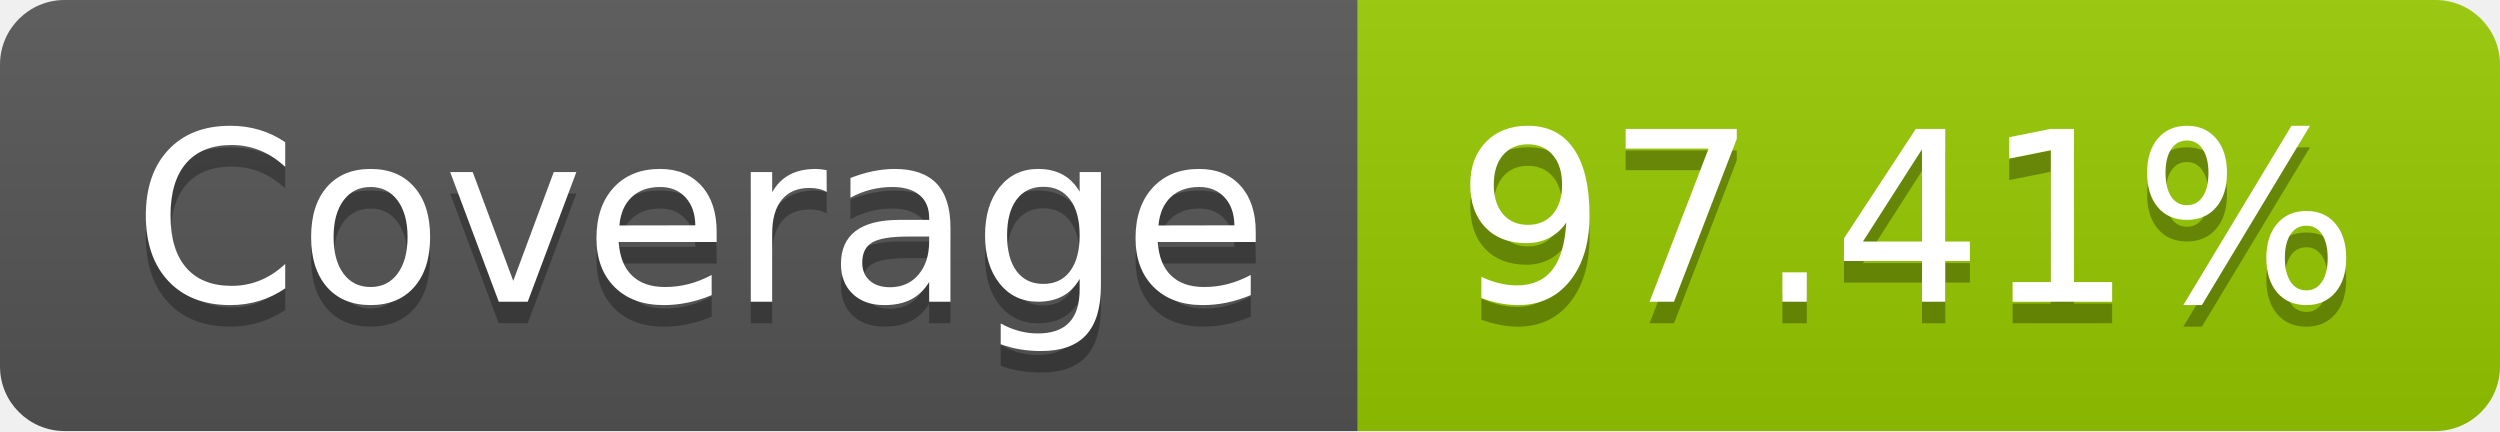
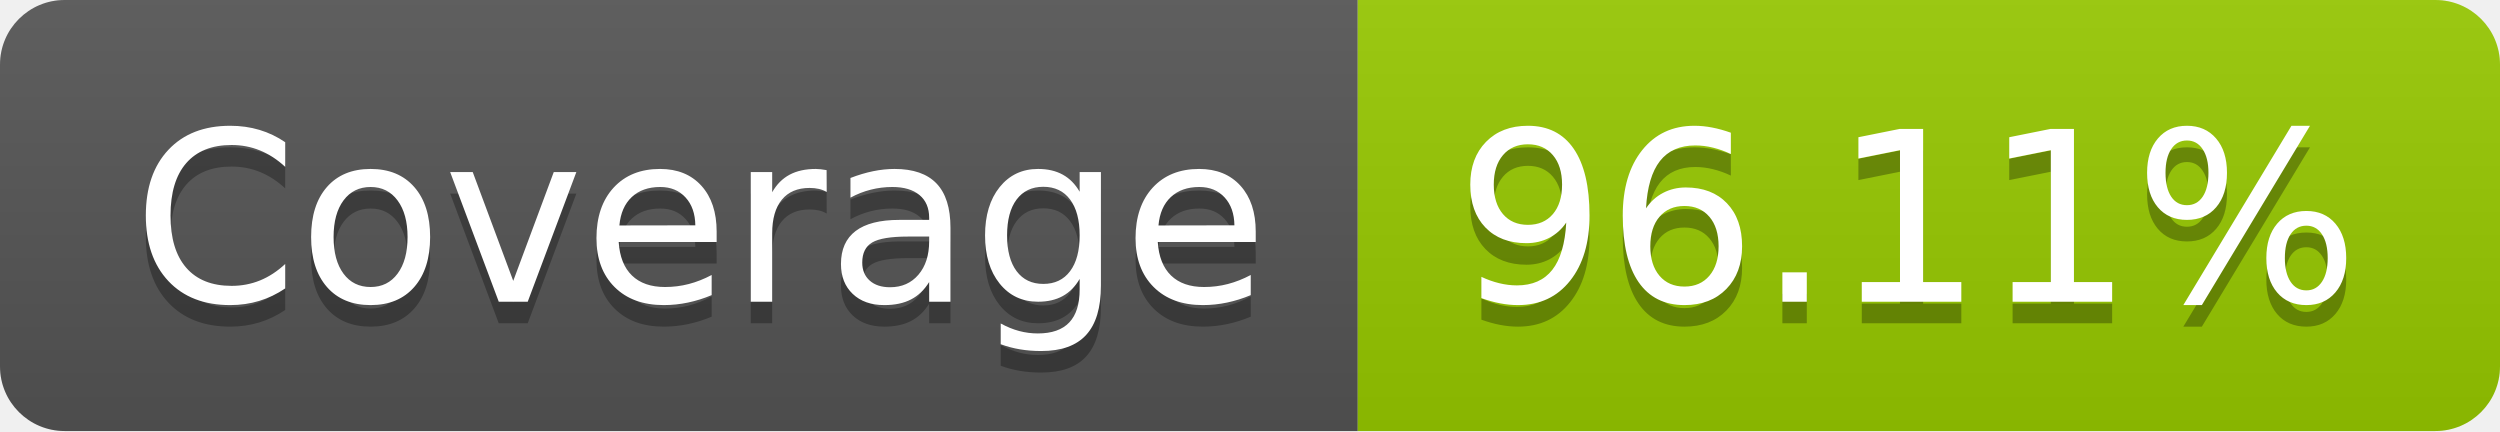
- <svg xmlns="http://www.w3.org/2000/svg" width="116" height="20" role="img" aria-label="Coverage: 97.41%">
+ <svg xmlns="http://www.w3.org/2000/svg" width="116" height="20" role="img" aria-label="Coverage: 96.11%">
  <linearGradient id="s" x2="0" y2="100%">
    <stop offset="0" stop-color="#bbb" stop-opacity=".1" />
    <stop offset="1" stop-opacity=".1" />
  </linearGradient>
  <clipPath id="r">
    <rect width="116" height="20" rx="3" fill="#fff" />
  </clipPath>
  <g clip-path="url(#r)">
    <rect width="63" height="20" fill="#555" />
    <rect x="63" width="53" height="20" fill="#97ca00" />
    <rect width="116" height="20" fill="url(#s)" />
  </g>
  <g fill="#fff" text-anchor="middle" font-family="Verdana,Geneva,DejaVu Sans,sans-serif" text-rendering="geometricPrecision" font-size="110">
    <text aria-hidden="true" x="325" y="150" fill="#010101" fill-opacity=".3" transform="scale(.1)" textLength="530">Coverage</text>
    <text x="325" y="140" transform="scale(.1)" fill="#fff" textLength="530">Coverage</text>
-     <text aria-hidden="true" x="885" y="150" fill="#010101" fill-opacity=".3" transform="scale(.1)" textLength="430">97.41%</text>
-     <text x="885" y="140" transform="scale(.1)" fill="#fff" textLength="430">97.41%</text>
+     <text aria-hidden="true" x="885" y="150" fill="#010101" fill-opacity=".3" transform="scale(.1)" textLength="430">96.11%</text>
+     <text x="885" y="140" transform="scale(.1)" fill="#fff" textLength="430">96.11%</text>
  </g>
</svg>
